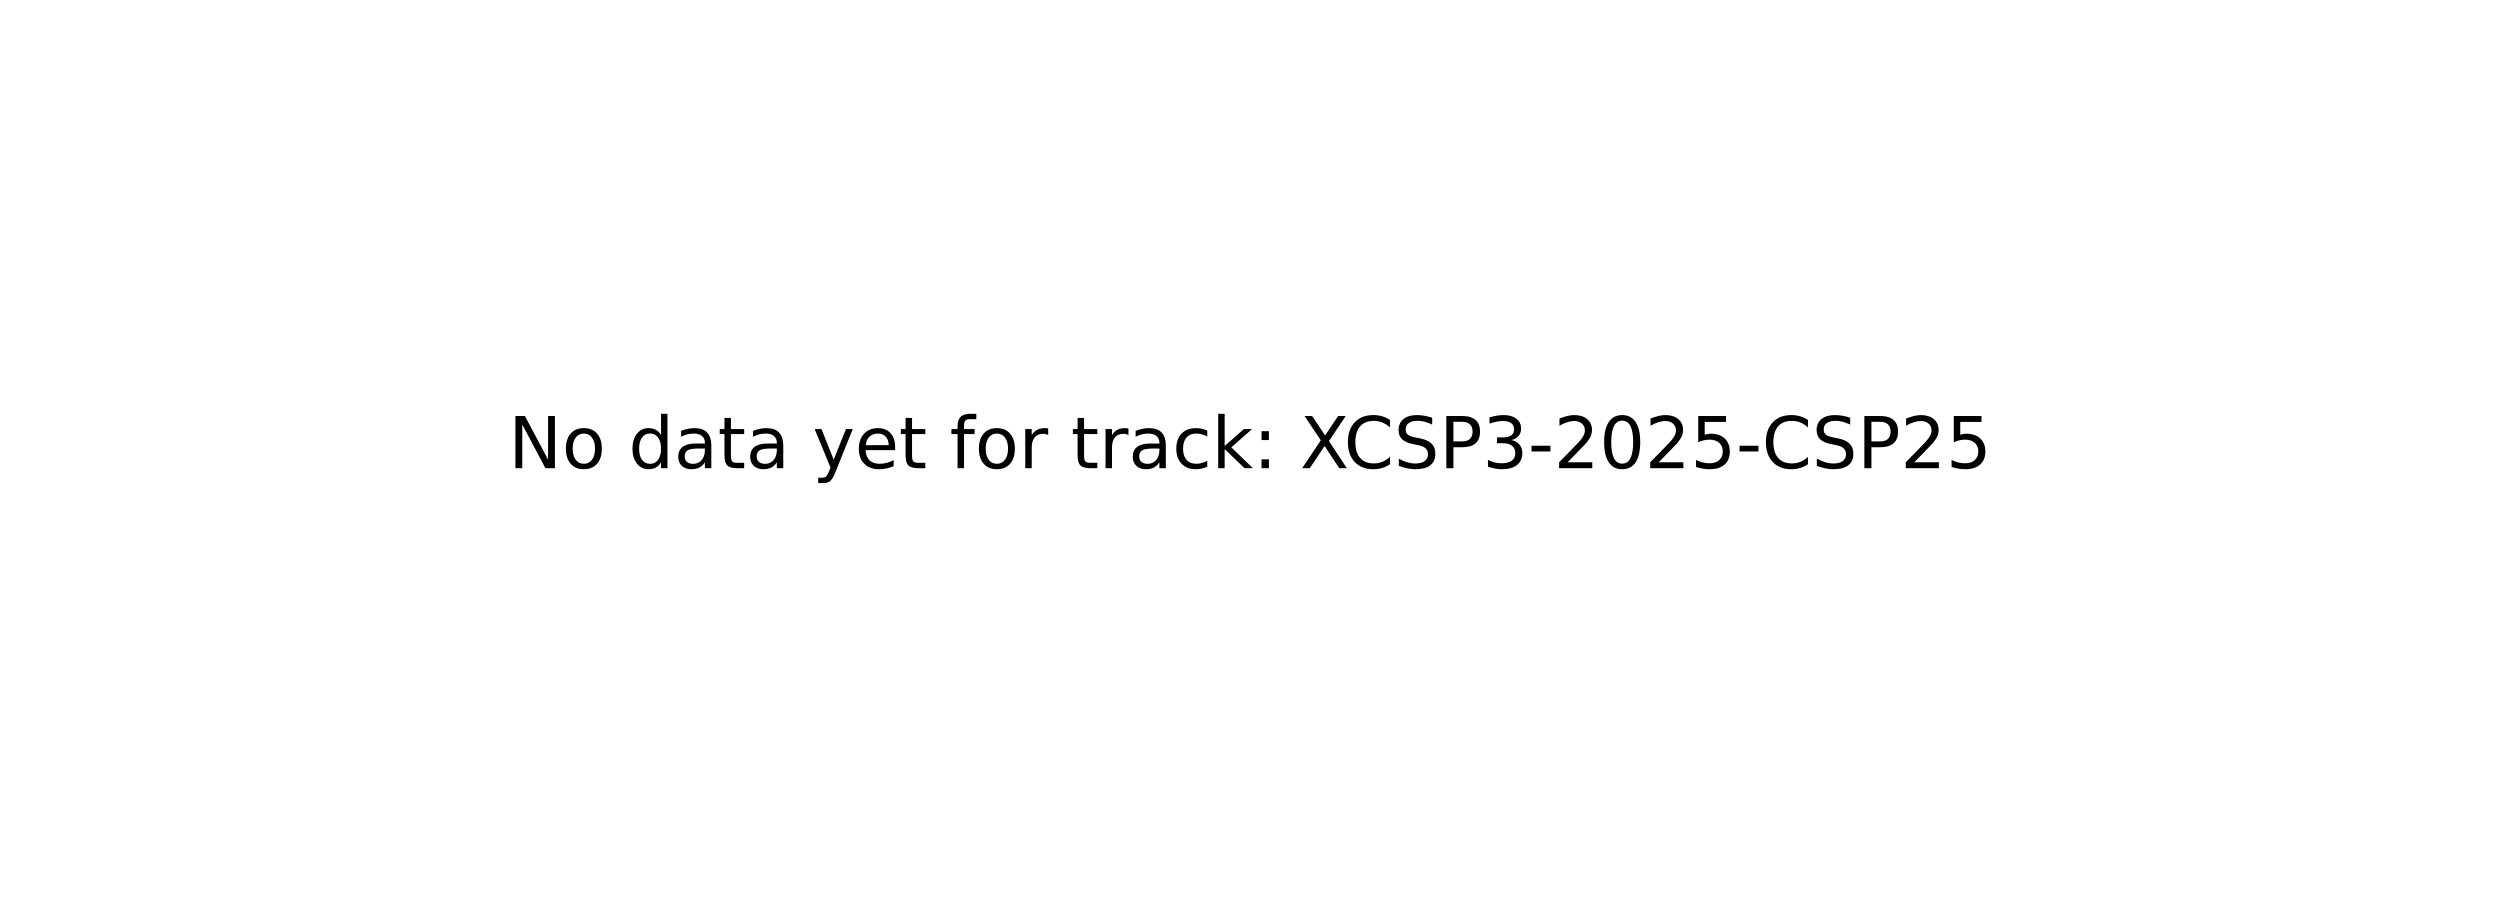
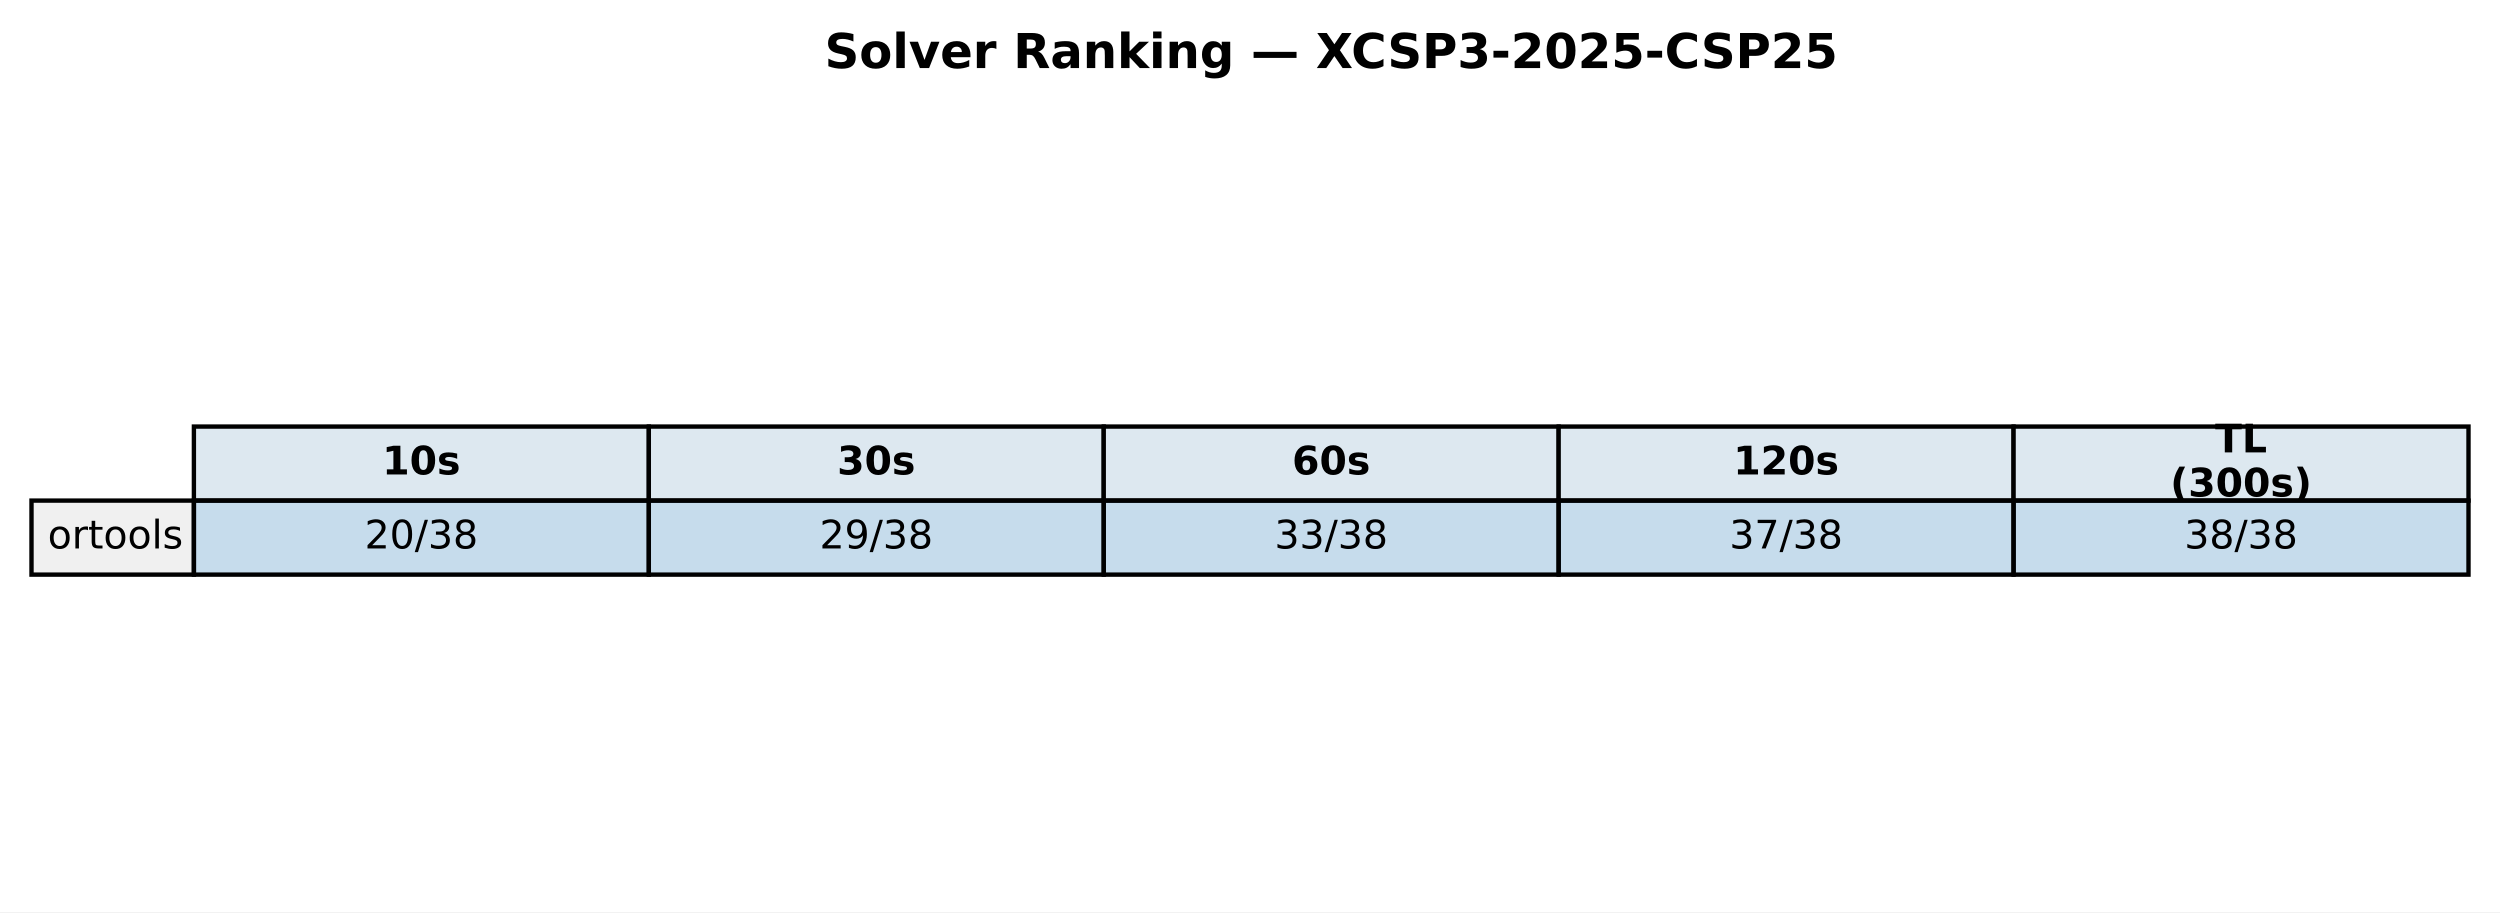
- <svg xmlns="http://www.w3.org/2000/svg" xmlns:xlink="http://www.w3.org/1999/xlink" width="349.2pt" height="125.28pt" viewBox="0 0 349.2 125.28" version="1.1">
+ <svg xmlns="http://www.w3.org/2000/svg" xmlns:xlink="http://www.w3.org/1999/xlink" width="571.513pt" height="208.518pt" viewBox="0 0 571.513 208.518" version="1.1">
  <defs>
    <style type="text/css">*{stroke-linejoin: round; stroke-linecap: butt}</style>
  </defs>
  <g id="figure_1">
    <g id="patch_1">
-       <path d="M 0 125.28  L 349.2 125.28  L 349.2 0  L 0 0  z " style="fill: #ffffff" />
+       <path d="M 0 208.518  L 571.513 208.518  L 571.513 0  L 0 0  z " style="fill: #ffffff" />
    </g>
    <g id="axes_1">
-       <g id="text_1">
-         <g transform="translate(71.0125 65.39938) scale(0.1 -0.1)">
+       <g id="table_1">
+         <g id="patch_2">
+           <path d="M 44.325 114.438  L 148.323 114.438  L 148.323 97.514  L 44.325 97.514  z " style="fill: #dde8f0; stroke: #000000; stroke-linejoin: miter" />
+         </g>
+         <g id="text_1">
+           <g transform="translate(87.38353 108.4594) scale(0.09 -0.09)">
+             <defs>
+               <path id="DejaVuSans-Bold-31" d="M 750 831  L 1813 831  L 1813 3847  L 722 3622  L 722 4441  L 1806 4666  L 2950 4666  L 2950 831  L 4013 831  L 4013 0  L 750 0  L 750 831  z " transform="scale(0.015625)" />
+               <path id="DejaVuSans-Bold-30" d="M 2944 2338  Q 2944 3213 2780 3570  Q 2616 3928 2228 3928  Q 1841 3928 1675 3570  Q 1509 3213 1509 2338  Q 1509 1453 1675 1090  Q 1841 728 2228 728  Q 2613 728 2778 1090  Q 2944 1453 2944 2338  z M 4147 2328  Q 4147 1169 3647 539  Q 3147 -91 2228 -91  Q 1306 -91 806 539  Q 306 1169 306 2328  Q 306 3491 806 4120  Q 1306 4750 2228 4750  Q 3147 4750 3647 4120  Q 4147 3491 4147 2328  z " transform="scale(0.015625)" />
+               <path id="DejaVuSans-Bold-73" d="M 3272 3391  L 3272 2541  Q 2913 2691 2578 2766  Q 2244 2841 1947 2841  Q 1628 2841 1473 2761  Q 1319 2681 1319 2516  Q 1319 2381 1436 2309  Q 1553 2238 1856 2203  L 2053 2175  Q 2913 2066 3209 1816  Q 3506 1566 3506 1031  Q 3506 472 3093 190  Q 2681 -91 1863 -91  Q 1516 -91 1145 -36  Q 775 19 384 128  L 384 978  Q 719 816 1070 734  Q 1422 653 1784 653  Q 2113 653 2278 743  Q 2444 834 2444 1013  Q 2444 1163 2330 1236  Q 2216 1309 1875 1350  L 1678 1375  Q 931 1469 631 1722  Q 331 1975 331 2491  Q 331 3047 712 3315  Q 1094 3584 1881 3584  Q 2191 3584 2531 3537  Q 2872 3491 3272 3391  z " transform="scale(0.015625)" />
+             </defs>
+             <use xlink:href="#DejaVuSans-Bold-31" />
+             <use xlink:href="#DejaVuSans-Bold-30" transform="translate(69.58008 0)" />
+             <use xlink:href="#DejaVuSans-Bold-73" transform="translate(139.1602 0)" />
+           </g>
+         </g>
+         <g id="patch_3">
+           <path d="M 148.323 114.438  L 252.32 114.438  L 252.32 97.514  L 148.323 97.514  z " style="fill: #dde8f0; stroke: #000000; stroke-linejoin: miter" />
+         </g>
+         <g id="text_2">
+           <g transform="translate(191.381 108.4594) scale(0.09 -0.09)">
+             <defs>
+               <path id="DejaVuSans-Bold-33" d="M 2981 2516  Q 3453 2394 3698 2092  Q 3944 1791 3944 1325  Q 3944 631 3412 270  Q 2881 -91 1863 -91  Q 1503 -91 1142 -33  Q 781 25 428 141  L 428 1069  Q 766 900 1098 814  Q 1431 728 1753 728  Q 2231 728 2486 893  Q 2741 1059 2741 1369  Q 2741 1688 2480 1852  Q 2219 2016 1709 2016  L 1228 2016  L 1228 2791  L 1734 2791  Q 2188 2791 2409 2933  Q 2631 3075 2631 3366  Q 2631 3634 2415 3781  Q 2200 3928 1806 3928  Q 1516 3928 1219 3862  Q 922 3797 628 3669  L 628 4550  Q 984 4650 1334 4700  Q 1684 4750 2022 4750  Q 2931 4750 3382 4451  Q 3834 4153 3834 3553  Q 3834 3144 3618 2883  Q 3403 2622 2981 2516  z " transform="scale(0.015625)" />
+             </defs>
+             <use xlink:href="#DejaVuSans-Bold-33" />
+             <use xlink:href="#DejaVuSans-Bold-30" transform="translate(69.58008 0)" />
+             <use xlink:href="#DejaVuSans-Bold-73" transform="translate(139.1602 0)" />
+           </g>
+         </g>
+         <g id="patch_4">
+           <path d="M 252.32 114.438  L 356.318 114.438  L 356.318 97.514  L 252.32 97.514  z " style="fill: #dde8f0; stroke: #000000; stroke-linejoin: miter" />
+         </g>
+         <g id="text_3">
+           <g transform="translate(295.3786 108.4594) scale(0.09 -0.09)">
+             <defs>
+               <path id="DejaVuSans-Bold-36" d="M 2316 2303  Q 2000 2303 1842 2098  Q 1684 1894 1684 1484  Q 1684 1075 1842 870  Q 2000 666 2316 666  Q 2634 666 2792 870  Q 2950 1075 2950 1484  Q 2950 1894 2792 2098  Q 2634 2303 2316 2303  z M 3803 4544  L 3803 3681  Q 3506 3822 3243 3889  Q 2981 3956 2731 3956  Q 2194 3956 1894 3657  Q 1594 3359 1544 2772  Q 1750 2925 1990 3001  Q 2231 3078 2516 3078  Q 3231 3078 3670 2659  Q 4109 2241 4109 1563  Q 4109 813 3618 361  Q 3128 -91 2303 -91  Q 1394 -91 895 523  Q 397 1138 397 2266  Q 397 3422 980 4083  Q 1563 4744 2578 4744  Q 2900 4744 3203 4694  Q 3506 4644 3803 4544  z " transform="scale(0.015625)" />
+             </defs>
+             <use xlink:href="#DejaVuSans-Bold-36" />
+             <use xlink:href="#DejaVuSans-Bold-30" transform="translate(69.58008 0)" />
+             <use xlink:href="#DejaVuSans-Bold-73" transform="translate(139.1602 0)" />
+           </g>
+         </g>
+         <g id="patch_5">
+           <path d="M 356.318 114.438  L 460.315 114.438  L 460.315 97.514  L 356.318 97.514  z " style="fill: #dde8f0; stroke: #000000; stroke-linejoin: miter" />
+         </g>
+         <g id="text_4">
+           <g transform="translate(396.2451 108.4594) scale(0.09 -0.09)">
+             <defs>
+               <path id="DejaVuSans-Bold-32" d="M 1844 884  L 3897 884  L 3897 0  L 506 0  L 506 884  L 2209 2388  Q 2438 2594 2547 2791  Q 2656 2988 2656 3200  Q 2656 3528 2436 3728  Q 2216 3928 1850 3928  Q 1569 3928 1234 3808  Q 900 3688 519 3450  L 519 4475  Q 925 4609 1322 4679  Q 1719 4750 2100 4750  Q 2938 4750 3402 4381  Q 3866 4013 3866 3353  Q 3866 2972 3669 2642  Q 3472 2313 2841 1759  L 1844 884  z " transform="scale(0.015625)" />
+             </defs>
+             <use xlink:href="#DejaVuSans-Bold-31" />
+             <use xlink:href="#DejaVuSans-Bold-32" transform="translate(69.58008 0)" />
+             <use xlink:href="#DejaVuSans-Bold-30" transform="translate(139.1602 0)" />
+             <use xlink:href="#DejaVuSans-Bold-73" transform="translate(208.7402 0)" />
+           </g>
+         </g>
+         <g id="patch_6">
+           <path d="M 460.315 114.438  L 564.313 114.438  L 564.313 97.514  L 460.315 97.514  z " style="fill: #dde8f0; stroke: #000000; stroke-linejoin: miter" />
+         </g>
+         <g id="text_5">
+           <g transform="translate(506.3767 103.4204) scale(0.09 -0.09)">
+             <defs>
+               <path id="DejaVuSans-Bold-54" d="M 31 4666  L 4331 4666  L 4331 3756  L 2784 3756  L 2784 0  L 1581 0  L 1581 3756  L 31 3756  L 31 4666  z " transform="scale(0.015625)" />
+               <path id="DejaVuSans-Bold-4c" d="M 588 4666  L 1791 4666  L 1791 909  L 3903 909  L 3903 0  L 588 0  L 588 4666  z " transform="scale(0.015625)" />
+             </defs>
+             <use xlink:href="#DejaVuSans-Bold-54" />
+             <use xlink:href="#DejaVuSans-Bold-4c" transform="translate(68.21289 0)" />
+           </g>
+           <g transform="translate(496.1293 113.4984) scale(0.09 -0.09)">
+             <defs>
+               <path id="DejaVuSans-Bold-28" d="M 2413 -844  L 1484 -844  Q 1006 -72 778 623  Q 550 1319 550 2003  Q 550 2688 779 3389  Q 1009 4091 1484 4856  L 2413 4856  Q 2013 4116 1813 3408  Q 1613 2700 1613 2009  Q 1613 1319 1811 609  Q 2009 -100 2413 -844  z " transform="scale(0.015625)" />
+               <path id="DejaVuSans-Bold-29" d="M 513 -844  Q 913 -100 1113 609  Q 1313 1319 1313 2009  Q 1313 2700 1113 3408  Q 913 4116 513 4856  L 1441 4856  Q 1916 4091 2145 3389  Q 2375 2688 2375 2003  Q 2375 1319 2147 623  Q 1919 -72 1441 -844  L 513 -844  z " transform="scale(0.015625)" />
+             </defs>
+             <use xlink:href="#DejaVuSans-Bold-28" />
+             <use xlink:href="#DejaVuSans-Bold-33" transform="translate(45.70312 0)" />
+             <use xlink:href="#DejaVuSans-Bold-30" transform="translate(115.2832 0)" />
+             <use xlink:href="#DejaVuSans-Bold-30" transform="translate(184.8633 0)" />
+             <use xlink:href="#DejaVuSans-Bold-73" transform="translate(254.4434 0)" />
+             <use xlink:href="#DejaVuSans-Bold-29" transform="translate(313.9648 0)" />
+           </g>
+         </g>
+         <g id="patch_7">
+           <path d="M 7.2 131.363  L 44.325 131.363  L 44.325 114.438  L 7.2 114.438  z " style="fill: #f0f0f0; stroke: #000000; stroke-linejoin: miter" />
+         </g>
+         <g id="text_6">
+           <g transform="translate(10.9125 125.3841) scale(0.09 -0.09)">
+             <defs>
+               <path id="DejaVuSans-6f" d="M 1959 3097  Q 1497 3097 1228 2736  Q 959 2375 959 1747  Q 959 1119 1226 758  Q 1494 397 1959 397  Q 2419 397 2687 759  Q 2956 1122 2956 1747  Q 2956 2369 2687 2733  Q 2419 3097 1959 3097  z M 1959 3584  Q 2709 3584 3137 3096  Q 3566 2609 3566 1747  Q 3566 888 3137 398  Q 2709 -91 1959 -91  Q 1206 -91 779 398  Q 353 888 353 1747  Q 353 2609 779 3096  Q 1206 3584 1959 3584  z " transform="scale(0.015625)" />
+               <path id="DejaVuSans-72" d="M 2631 2963  Q 2534 3019 2420 3045  Q 2306 3072 2169 3072  Q 1681 3072 1420 2755  Q 1159 2438 1159 1844  L 1159 0  L 581 0  L 581 3500  L 1159 3500  L 1159 2956  Q 1341 3275 1631 3429  Q 1922 3584 2338 3584  Q 2397 3584 2469 3576  Q 2541 3569 2628 3553  L 2631 2963  z " transform="scale(0.015625)" />
+               <path id="DejaVuSans-74" d="M 1172 4494  L 1172 3500  L 2356 3500  L 2356 3053  L 1172 3053  L 1172 1153  Q 1172 725 1289 603  Q 1406 481 1766 481  L 2356 481  L 2356 0  L 1766 0  Q 1100 0 847 248  Q 594 497 594 1153  L 594 3053  L 172 3053  L 172 3500  L 594 3500  L 594 4494  L 1172 4494  z " transform="scale(0.015625)" />
+               <path id="DejaVuSans-6c" d="M 603 4863  L 1178 4863  L 1178 0  L 603 0  L 603 4863  z " transform="scale(0.015625)" />
+               <path id="DejaVuSans-73" d="M 2834 3397  L 2834 2853  Q 2591 2978 2328 3040  Q 2066 3103 1784 3103  Q 1356 3103 1142 2972  Q 928 2841 928 2578  Q 928 2378 1081 2264  Q 1234 2150 1697 2047  L 1894 2003  Q 2506 1872 2764 1633  Q 3022 1394 3022 966  Q 3022 478 2636 193  Q 2250 -91 1575 -91  Q 1294 -91 989 -36  Q 684 19 347 128  L 347 722  Q 666 556 975 473  Q 1284 391 1588 391  Q 1994 391 2212 530  Q 2431 669 2431 922  Q 2431 1156 2273 1281  Q 2116 1406 1581 1522  L 1381 1569  Q 847 1681 609 1914  Q 372 2147 372 2553  Q 372 3047 722 3315  Q 1072 3584 1716 3584  Q 2034 3584 2315 3537  Q 2597 3491 2834 3397  z " transform="scale(0.015625)" />
+             </defs>
+             <use xlink:href="#DejaVuSans-6f" />
+             <use xlink:href="#DejaVuSans-72" transform="translate(61.18164 0)" />
+             <use xlink:href="#DejaVuSans-74" transform="translate(102.2949 0)" />
+             <use xlink:href="#DejaVuSans-6f" transform="translate(141.5039 0)" />
+             <use xlink:href="#DejaVuSans-6f" transform="translate(202.6855 0)" />
+             <use xlink:href="#DejaVuSans-6c" transform="translate(263.8672 0)" />
+             <use xlink:href="#DejaVuSans-73" transform="translate(291.6504 0)" />
+           </g>
+         </g>
+         <g id="patch_8">
+           <path d="M 44.325 131.363  L 148.323 131.363  L 148.323 114.438  L 44.325 114.438  z " style="fill: #1f77b4; fill-opacity: 0.25; stroke: #000000; stroke-linejoin: miter" />
+         </g>
+         <g id="text_7">
+           <g transform="translate(83.35532 125.3841) scale(0.09 -0.09)">
+             <defs>
+               <path id="DejaVuSans-32" d="M 1228 531  L 3431 531  L 3431 0  L 469 0  L 469 531  Q 828 903 1448 1529  Q 2069 2156 2228 2338  Q 2531 2678 2651 2914  Q 2772 3150 2772 3378  Q 2772 3750 2511 3984  Q 2250 4219 1831 4219  Q 1534 4219 1204 4116  Q 875 4013 500 3803  L 500 4441  Q 881 4594 1212 4672  Q 1544 4750 1819 4750  Q 2544 4750 2975 4387  Q 3406 4025 3406 3419  Q 3406 3131 3298 2873  Q 3191 2616 2906 2266  Q 2828 2175 2409 1742  Q 1991 1309 1228 531  z " transform="scale(0.015625)" />
+               <path id="DejaVuSans-30" d="M 2034 4250  Q 1547 4250 1301 3770  Q 1056 3291 1056 2328  Q 1056 1369 1301 889  Q 1547 409 2034 409  Q 2525 409 2770 889  Q 3016 1369 3016 2328  Q 3016 3291 2770 3770  Q 2525 4250 2034 4250  z M 2034 4750  Q 2819 4750 3233 4129  Q 3647 3509 3647 2328  Q 3647 1150 3233 529  Q 2819 -91 2034 -91  Q 1250 -91 836 529  Q 422 1150 422 2328  Q 422 3509 836 4129  Q 1250 4750 2034 4750  z " transform="scale(0.015625)" />
+               <path id="DejaVuSans-2f" d="M 1625 4666  L 2156 4666  L 531 -594  L 0 -594  L 1625 4666  z " transform="scale(0.015625)" />
+               <path id="DejaVuSans-33" d="M 2597 2516  Q 3050 2419 3304 2112  Q 3559 1806 3559 1356  Q 3559 666 3084 287  Q 2609 -91 1734 -91  Q 1441 -91 1130 -33  Q 819 25 488 141  L 488 750  Q 750 597 1062 519  Q 1375 441 1716 441  Q 2309 441 2620 675  Q 2931 909 2931 1356  Q 2931 1769 2642 2001  Q 2353 2234 1838 2234  L 1294 2234  L 1294 2753  L 1863 2753  Q 2328 2753 2575 2939  Q 2822 3125 2822 3475  Q 2822 3834 2567 4026  Q 2313 4219 1838 4219  Q 1578 4219 1281 4162  Q 984 4106 628 3988  L 628 4550  Q 988 4650 1302 4700  Q 1616 4750 1894 4750  Q 2613 4750 3031 4423  Q 3450 4097 3450 3541  Q 3450 3153 3228 2886  Q 3006 2619 2597 2516  z " transform="scale(0.015625)" />
+               <path id="DejaVuSans-38" d="M 2034 2216  Q 1584 2216 1326 1975  Q 1069 1734 1069 1313  Q 1069 891 1326 650  Q 1584 409 2034 409  Q 2484 409 2743 651  Q 3003 894 3003 1313  Q 3003 1734 2745 1975  Q 2488 2216 2034 2216  z M 1403 2484  Q 997 2584 770 2862  Q 544 3141 544 3541  Q 544 4100 942 4425  Q 1341 4750 2034 4750  Q 2731 4750 3128 4425  Q 3525 4100 3525 3541  Q 3525 3141 3298 2862  Q 3072 2584 2669 2484  Q 3125 2378 3379 2068  Q 3634 1759 3634 1313  Q 3634 634 3220 271  Q 2806 -91 2034 -91  Q 1263 -91 848 271  Q 434 634 434 1313  Q 434 1759 690 2068  Q 947 2378 1403 2484  z M 1172 3481  Q 1172 3119 1398 2916  Q 1625 2713 2034 2713  Q 2441 2713 2670 2916  Q 2900 3119 2900 3481  Q 2900 3844 2670 4047  Q 2441 4250 2034 4250  Q 1625 4250 1398 4047  Q 1172 3844 1172 3481  z " transform="scale(0.015625)" />
+             </defs>
+             <use xlink:href="#DejaVuSans-32" />
+             <use xlink:href="#DejaVuSans-30" transform="translate(63.62305 0)" />
+             <use xlink:href="#DejaVuSans-2f" transform="translate(127.2461 0)" />
+             <use xlink:href="#DejaVuSans-33" transform="translate(160.9375 0)" />
+             <use xlink:href="#DejaVuSans-38" transform="translate(224.5605 0)" />
+           </g>
+         </g>
+         <g id="patch_9">
+           <path d="M 148.323 131.363  L 252.32 131.363  L 252.32 114.438  L 148.323 114.438  z " style="fill: #1f77b4; fill-opacity: 0.25; stroke: #000000; stroke-linejoin: miter" />
+         </g>
+         <g id="text_8">
+           <g transform="translate(187.3528 125.3841) scale(0.09 -0.09)">
+             <defs>
+               <path id="DejaVuSans-39" d="M 703 97  L 703 672  Q 941 559 1184 500  Q 1428 441 1663 441  Q 2288 441 2617 861  Q 2947 1281 2994 2138  Q 2813 1869 2534 1725  Q 2256 1581 1919 1581  Q 1219 1581 811 2004  Q 403 2428 403 3163  Q 403 3881 828 4315  Q 1253 4750 1959 4750  Q 2769 4750 3195 4129  Q 3622 3509 3622 2328  Q 3622 1225 3098 567  Q 2575 -91 1691 -91  Q 1453 -91 1209 -44  Q 966 3 703 97  z M 1959 2075  Q 2384 2075 2632 2365  Q 2881 2656 2881 3163  Q 2881 3666 2632 3958  Q 2384 4250 1959 4250  Q 1534 4250 1286 3958  Q 1038 3666 1038 3163  Q 1038 2656 1286 2365  Q 1534 2075 1959 2075  z " transform="scale(0.015625)" />
+             </defs>
+             <use xlink:href="#DejaVuSans-32" />
+             <use xlink:href="#DejaVuSans-39" transform="translate(63.62305 0)" />
+             <use xlink:href="#DejaVuSans-2f" transform="translate(127.2461 0)" />
+             <use xlink:href="#DejaVuSans-33" transform="translate(160.9375 0)" />
+             <use xlink:href="#DejaVuSans-38" transform="translate(224.5605 0)" />
+           </g>
+         </g>
+         <g id="patch_10">
+           <path d="M 252.32 131.363  L 356.318 131.363  L 356.318 114.438  L 252.32 114.438  z " style="fill: #1f77b4; fill-opacity: 0.25; stroke: #000000; stroke-linejoin: miter" />
+         </g>
+         <g id="text_9">
+           <g transform="translate(291.3504 125.3841) scale(0.09 -0.09)">
+             <use xlink:href="#DejaVuSans-33" />
+             <use xlink:href="#DejaVuSans-33" transform="translate(63.62305 0)" />
+             <use xlink:href="#DejaVuSans-2f" transform="translate(127.2461 0)" />
+             <use xlink:href="#DejaVuSans-33" transform="translate(160.9375 0)" />
+             <use xlink:href="#DejaVuSans-38" transform="translate(224.5605 0)" />
+           </g>
+         </g>
+         <g id="patch_11">
+           <path d="M 356.318 131.363  L 460.315 131.363  L 460.315 114.438  L 356.318 114.438  z " style="fill: #1f77b4; fill-opacity: 0.25; stroke: #000000; stroke-linejoin: miter" />
+         </g>
+         <g id="text_10">
+           <g transform="translate(395.3479 125.3841) scale(0.09 -0.09)">
+             <defs>
+               <path id="DejaVuSans-37" d="M 525 4666  L 3525 4666  L 3525 4397  L 1831 0  L 1172 0  L 2766 4134  L 525 4134  L 525 4666  z " transform="scale(0.015625)" />
+             </defs>
+             <use xlink:href="#DejaVuSans-33" />
+             <use xlink:href="#DejaVuSans-37" transform="translate(63.62305 0)" />
+             <use xlink:href="#DejaVuSans-2f" transform="translate(127.2461 0)" />
+             <use xlink:href="#DejaVuSans-33" transform="translate(160.9375 0)" />
+             <use xlink:href="#DejaVuSans-38" transform="translate(224.5605 0)" />
+           </g>
+         </g>
+         <g id="patch_12">
+           <path d="M 460.315 131.363  L 564.313 131.363  L 564.313 114.438  L 460.315 114.438  z " style="fill: #1f77b4; fill-opacity: 0.25; stroke: #000000; stroke-linejoin: miter" />
+         </g>
+         <g id="text_11">
+           <g transform="translate(499.3454 125.3841) scale(0.09 -0.09)">
+             <use xlink:href="#DejaVuSans-33" />
+             <use xlink:href="#DejaVuSans-38" transform="translate(63.62305 0)" />
+             <use xlink:href="#DejaVuSans-2f" transform="translate(127.2461 0)" />
+             <use xlink:href="#DejaVuSans-33" transform="translate(160.9375 0)" />
+             <use xlink:href="#DejaVuSans-38" transform="translate(224.5605 0)" />
+           </g>
+         </g>
+       </g>
+       <g id="text_12">
+         <g transform="translate(188.5077 15.55828) scale(0.11 -0.11)">
          <defs>
-             <path id="DejaVuSans-4e" d="M 628 4666  L 1478 4666  L 3547 763  L 3547 4666  L 4159 4666  L 4159 0  L 3309 0  L 1241 3903  L 1241 0  L 628 0  L 628 4666  z " transform="scale(0.015625)" />
-             <path id="DejaVuSans-6f" d="M 1959 3097  Q 1497 3097 1228 2736  Q 959 2375 959 1747  Q 959 1119 1226 758  Q 1494 397 1959 397  Q 2419 397 2687 759  Q 2956 1122 2956 1747  Q 2956 2369 2687 2733  Q 2419 3097 1959 3097  z M 1959 3584  Q 2709 3584 3137 3096  Q 3566 2609 3566 1747  Q 3566 888 3137 398  Q 2709 -91 1959 -91  Q 1206 -91 779 398  Q 353 888 353 1747  Q 353 2609 779 3096  Q 1206 3584 1959 3584  z " transform="scale(0.015625)" />
-             <path id="DejaVuSans-20" transform="scale(0.015625)" />
-             <path id="DejaVuSans-64" d="M 2906 2969  L 2906 4863  L 3481 4863  L 3481 0  L 2906 0  L 2906 525  Q 2725 213 2448 61  Q 2172 -91 1784 -91  Q 1150 -91 751 415  Q 353 922 353 1747  Q 353 2572 751 3078  Q 1150 3584 1784 3584  Q 2172 3584 2448 3432  Q 2725 3281 2906 2969  z M 947 1747  Q 947 1113 1208 752  Q 1469 391 1925 391  Q 2381 391 2643 752  Q 2906 1113 2906 1747  Q 2906 2381 2643 2742  Q 2381 3103 1925 3103  Q 1469 3103 1208 2742  Q 947 2381 947 1747  z " transform="scale(0.015625)" />
-             <path id="DejaVuSans-61" d="M 2194 1759  Q 1497 1759 1228 1600  Q 959 1441 959 1056  Q 959 750 1161 570  Q 1363 391 1709 391  Q 2188 391 2477 730  Q 2766 1069 2766 1631  L 2766 1759  L 2194 1759  z M 3341 1997  L 3341 0  L 2766 0  L 2766 531  Q 2569 213 2275 61  Q 1981 -91 1556 -91  Q 1019 -91 701 211  Q 384 513 384 1019  Q 384 1609 779 1909  Q 1175 2209 1959 2209  L 2766 2209  L 2766 2266  Q 2766 2663 2505 2880  Q 2244 3097 1772 3097  Q 1472 3097 1187 3025  Q 903 2953 641 2809  L 641 3341  Q 956 3463 1253 3523  Q 1550 3584 1831 3584  Q 2591 3584 2966 3190  Q 3341 2797 3341 1997  z " transform="scale(0.015625)" />
-             <path id="DejaVuSans-74" d="M 1172 4494  L 1172 3500  L 2356 3500  L 2356 3053  L 1172 3053  L 1172 1153  Q 1172 725 1289 603  Q 1406 481 1766 481  L 2356 481  L 2356 0  L 1766 0  Q 1100 0 847 248  Q 594 497 594 1153  L 594 3053  L 172 3053  L 172 3500  L 594 3500  L 594 4494  L 1172 4494  z " transform="scale(0.015625)" />
-             <path id="DejaVuSans-79" d="M 2059 -325  Q 1816 -950 1584 -1140  Q 1353 -1331 966 -1331  L 506 -1331  L 506 -850  L 844 -850  Q 1081 -850 1212 -737  Q 1344 -625 1503 -206  L 1606 56  L 191 3500  L 800 3500  L 1894 763  L 2988 3500  L 3597 3500  L 2059 -325  z " transform="scale(0.015625)" />
-             <path id="DejaVuSans-65" d="M 3597 1894  L 3597 1613  L 953 1613  Q 991 1019 1311 708  Q 1631 397 2203 397  Q 2534 397 2845 478  Q 3156 559 3463 722  L 3463 178  Q 3153 47 2828 -22  Q 2503 -91 2169 -91  Q 1331 -91 842 396  Q 353 884 353 1716  Q 353 2575 817 3079  Q 1281 3584 2069 3584  Q 2775 3584 3186 3129  Q 3597 2675 3597 1894  z M 3022 2063  Q 3016 2534 2758 2815  Q 2500 3097 2075 3097  Q 1594 3097 1305 2825  Q 1016 2553 972 2059  L 3022 2063  z " transform="scale(0.015625)" />
-             <path id="DejaVuSans-66" d="M 2375 4863  L 2375 4384  L 1825 4384  Q 1516 4384 1395 4259  Q 1275 4134 1275 3809  L 1275 3500  L 2222 3500  L 2222 3053  L 1275 3053  L 1275 0  L 697 0  L 697 3053  L 147 3053  L 147 3500  L 697 3500  L 697 3744  Q 697 4328 969 4595  Q 1241 4863 1831 4863  L 2375 4863  z " transform="scale(0.015625)" />
-             <path id="DejaVuSans-72" d="M 2631 2963  Q 2534 3019 2420 3045  Q 2306 3072 2169 3072  Q 1681 3072 1420 2755  Q 1159 2438 1159 1844  L 1159 0  L 581 0  L 581 3500  L 1159 3500  L 1159 2956  Q 1341 3275 1631 3429  Q 1922 3584 2338 3584  Q 2397 3584 2469 3576  Q 2541 3569 2628 3553  L 2631 2963  z " transform="scale(0.015625)" />
-             <path id="DejaVuSans-63" d="M 3122 3366  L 3122 2828  Q 2878 2963 2633 3030  Q 2388 3097 2138 3097  Q 1578 3097 1268 2742  Q 959 2388 959 1747  Q 959 1106 1268 751  Q 1578 397 2138 397  Q 2388 397 2633 464  Q 2878 531 3122 666  L 3122 134  Q 2881 22 2623 -34  Q 2366 -91 2075 -91  Q 1284 -91 818 406  Q 353 903 353 1747  Q 353 2603 823 3093  Q 1294 3584 2113 3584  Q 2378 3584 2631 3529  Q 2884 3475 3122 3366  z " transform="scale(0.015625)" />
-             <path id="DejaVuSans-6b" d="M 581 4863  L 1159 4863  L 1159 1991  L 2875 3500  L 3609 3500  L 1753 1863  L 3688 0  L 2938 0  L 1159 1709  L 1159 0  L 581 0  L 581 4863  z " transform="scale(0.015625)" />
-             <path id="DejaVuSans-3a" d="M 750 794  L 1409 794  L 1409 0  L 750 0  L 750 794  z M 750 3309  L 1409 3309  L 1409 2516  L 750 2516  L 750 3309  z " transform="scale(0.015625)" />
-             <path id="DejaVuSans-58" d="M 403 4666  L 1081 4666  L 2241 2931  L 3406 4666  L 4084 4666  L 2584 2425  L 4184 0  L 3506 0  L 2194 1984  L 872 0  L 191 0  L 1856 2491  L 403 4666  z " transform="scale(0.015625)" />
-             <path id="DejaVuSans-43" d="M 4122 4306  L 4122 3641  Q 3803 3938 3442 4084  Q 3081 4231 2675 4231  Q 1875 4231 1450 3742  Q 1025 3253 1025 2328  Q 1025 1406 1450 917  Q 1875 428 2675 428  Q 3081 428 3442 575  Q 3803 722 4122 1019  L 4122 359  Q 3791 134 3420 21  Q 3050 -91 2638 -91  Q 1578 -91 968 557  Q 359 1206 359 2328  Q 359 3453 968 4101  Q 1578 4750 2638 4750  Q 3056 4750 3426 4639  Q 3797 4528 4122 4306  z " transform="scale(0.015625)" />
-             <path id="DejaVuSans-53" d="M 3425 4513  L 3425 3897  Q 3066 4069 2747 4153  Q 2428 4238 2131 4238  Q 1616 4238 1336 4038  Q 1056 3838 1056 3469  Q 1056 3159 1242 3001  Q 1428 2844 1947 2747  L 2328 2669  Q 3034 2534 3370 2195  Q 3706 1856 3706 1288  Q 3706 609 3251 259  Q 2797 -91 1919 -91  Q 1588 -91 1214 -16  Q 841 59 441 206  L 441 856  Q 825 641 1194 531  Q 1563 422 1919 422  Q 2459 422 2753 634  Q 3047 847 3047 1241  Q 3047 1584 2836 1778  Q 2625 1972 2144 2069  L 1759 2144  Q 1053 2284 737 2584  Q 422 2884 422 3419  Q 422 4038 858 4394  Q 1294 4750 2059 4750  Q 2388 4750 2728 4690  Q 3069 4631 3425 4513  z " transform="scale(0.015625)" />
-             <path id="DejaVuSans-50" d="M 1259 4147  L 1259 2394  L 2053 2394  Q 2494 2394 2734 2622  Q 2975 2850 2975 3272  Q 2975 3691 2734 3919  Q 2494 4147 2053 4147  L 1259 4147  z M 628 4666  L 2053 4666  Q 2838 4666 3239 4311  Q 3641 3956 3641 3272  Q 3641 2581 3239 2228  Q 2838 1875 2053 1875  L 1259 1875  L 1259 0  L 628 0  L 628 4666  z " transform="scale(0.015625)" />
-             <path id="DejaVuSans-33" d="M 2597 2516  Q 3050 2419 3304 2112  Q 3559 1806 3559 1356  Q 3559 666 3084 287  Q 2609 -91 1734 -91  Q 1441 -91 1130 -33  Q 819 25 488 141  L 488 750  Q 750 597 1062 519  Q 1375 441 1716 441  Q 2309 441 2620 675  Q 2931 909 2931 1356  Q 2931 1769 2642 2001  Q 2353 2234 1838 2234  L 1294 2234  L 1294 2753  L 1863 2753  Q 2328 2753 2575 2939  Q 2822 3125 2822 3475  Q 2822 3834 2567 4026  Q 2313 4219 1838 4219  Q 1578 4219 1281 4162  Q 984 4106 628 3988  L 628 4550  Q 988 4650 1302 4700  Q 1616 4750 1894 4750  Q 2613 4750 3031 4423  Q 3450 4097 3450 3541  Q 3450 3153 3228 2886  Q 3006 2619 2597 2516  z " transform="scale(0.015625)" />
-             <path id="DejaVuSans-2d" d="M 313 2009  L 1997 2009  L 1997 1497  L 313 1497  L 313 2009  z " transform="scale(0.015625)" />
-             <path id="DejaVuSans-32" d="M 1228 531  L 3431 531  L 3431 0  L 469 0  L 469 531  Q 828 903 1448 1529  Q 2069 2156 2228 2338  Q 2531 2678 2651 2914  Q 2772 3150 2772 3378  Q 2772 3750 2511 3984  Q 2250 4219 1831 4219  Q 1534 4219 1204 4116  Q 875 4013 500 3803  L 500 4441  Q 881 4594 1212 4672  Q 1544 4750 1819 4750  Q 2544 4750 2975 4387  Q 3406 4025 3406 3419  Q 3406 3131 3298 2873  Q 3191 2616 2906 2266  Q 2828 2175 2409 1742  Q 1991 1309 1228 531  z " transform="scale(0.015625)" />
-             <path id="DejaVuSans-30" d="M 2034 4250  Q 1547 4250 1301 3770  Q 1056 3291 1056 2328  Q 1056 1369 1301 889  Q 1547 409 2034 409  Q 2525 409 2770 889  Q 3016 1369 3016 2328  Q 3016 3291 2770 3770  Q 2525 4250 2034 4250  z M 2034 4750  Q 2819 4750 3233 4129  Q 3647 3509 3647 2328  Q 3647 1150 3233 529  Q 2819 -91 2034 -91  Q 1250 -91 836 529  Q 422 1150 422 2328  Q 422 3509 836 4129  Q 1250 4750 2034 4750  z " transform="scale(0.015625)" />
-             <path id="DejaVuSans-35" d="M 691 4666  L 3169 4666  L 3169 4134  L 1269 4134  L 1269 2991  Q 1406 3038 1543 3061  Q 1681 3084 1819 3084  Q 2600 3084 3056 2656  Q 3513 2228 3513 1497  Q 3513 744 3044 326  Q 2575 -91 1722 -91  Q 1428 -91 1123 -41  Q 819 9 494 109  L 494 744  Q 775 591 1075 516  Q 1375 441 1709 441  Q 2250 441 2565 725  Q 2881 1009 2881 1497  Q 2881 1984 2565 2268  Q 2250 2553 1709 2553  Q 1456 2553 1204 2497  Q 953 2441 691 2322  L 691 4666  z " transform="scale(0.015625)" />
+             <path id="DejaVuSans-Bold-53" d="M 3834 4519  L 3834 3531  Q 3450 3703 3084 3790  Q 2719 3878 2394 3878  Q 1963 3878 1756 3759  Q 1550 3641 1550 3391  Q 1550 3203 1689 3098  Q 1828 2994 2194 2919  L 2706 2816  Q 3484 2659 3812 2340  Q 4141 2022 4141 1434  Q 4141 663 3683 286  Q 3225 -91 2284 -91  Q 1841 -91 1394 -6  Q 947 78 500 244  L 500 1259  Q 947 1022 1364 901  Q 1781 781 2169 781  Q 2563 781 2772 912  Q 2981 1044 2981 1288  Q 2981 1506 2839 1625  Q 2697 1744 2272 1838  L 1806 1941  Q 1106 2091 782 2419  Q 459 2747 459 3303  Q 459 4000 909 4375  Q 1359 4750 2203 4750  Q 2588 4750 2994 4692  Q 3400 4634 3834 4519  z " transform="scale(0.015625)" />
+             <path id="DejaVuSans-Bold-6f" d="M 2203 2784  Q 1831 2784 1636 2517  Q 1441 2250 1441 1747  Q 1441 1244 1636 976  Q 1831 709 2203 709  Q 2569 709 2762 976  Q 2956 1244 2956 1747  Q 2956 2250 2762 2517  Q 2569 2784 2203 2784  z M 2203 3584  Q 3106 3584 3614 3096  Q 4122 2609 4122 1747  Q 4122 884 3614 396  Q 3106 -91 2203 -91  Q 1297 -91 786 396  Q 275 884 275 1747  Q 275 2609 786 3096  Q 1297 3584 2203 3584  z " transform="scale(0.015625)" />
+             <path id="DejaVuSans-Bold-6c" d="M 538 4863  L 1656 4863  L 1656 0  L 538 0  L 538 4863  z " transform="scale(0.015625)" />
+             <path id="DejaVuSans-Bold-76" d="M 97 3500  L 1216 3500  L 2088 1081  L 2956 3500  L 4078 3500  L 2700 0  L 1472 0  L 97 3500  z " transform="scale(0.015625)" />
+             <path id="DejaVuSans-Bold-65" d="M 4031 1759  L 4031 1441  L 1416 1441  Q 1456 1047 1700 850  Q 1944 653 2381 653  Q 2734 653 3104 758  Q 3475 863 3866 1075  L 3866 213  Q 3469 63 3072 -14  Q 2675 -91 2278 -91  Q 1328 -91 801 392  Q 275 875 275 1747  Q 275 2603 792 3093  Q 1309 3584 2216 3584  Q 3041 3584 3536 3087  Q 4031 2591 4031 1759  z M 2881 2131  Q 2881 2450 2695 2645  Q 2509 2841 2209 2841  Q 1884 2841 1681 2658  Q 1478 2475 1428 2131  L 2881 2131  z " transform="scale(0.015625)" />
+             <path id="DejaVuSans-Bold-72" d="M 3138 2547  Q 2991 2616 2845 2648  Q 2700 2681 2553 2681  Q 2122 2681 1889 2404  Q 1656 2128 1656 1613  L 1656 0  L 538 0  L 538 3500  L 1656 3500  L 1656 2925  Q 1872 3269 2151 3426  Q 2431 3584 2822 3584  Q 2878 3584 2943 3579  Q 3009 3575 3134 3559  L 3138 2547  z " transform="scale(0.015625)" />
+             <path id="DejaVuSans-Bold-20" transform="scale(0.015625)" />
+             <path id="DejaVuSans-Bold-52" d="M 2297 2597  Q 2675 2597 2839 2737  Q 3003 2878 3003 3200  Q 3003 3519 2839 3656  Q 2675 3794 2297 3794  L 1791 3794  L 1791 2597  L 2297 2597  z M 1791 1766  L 1791 0  L 588 0  L 588 4666  L 2425 4666  Q 3347 4666 3776 4356  Q 4206 4047 4206 3378  Q 4206 2916 3982 2619  Q 3759 2322 3309 2181  Q 3556 2125 3751 1926  Q 3947 1728 4147 1325  L 4800 0  L 3519 0  L 2950 1159  Q 2778 1509 2601 1637  Q 2425 1766 2131 1766  L 1791 1766  z " transform="scale(0.015625)" />
+             <path id="DejaVuSans-Bold-61" d="M 2106 1575  Q 1756 1575 1579 1456  Q 1403 1338 1403 1106  Q 1403 894 1545 773  Q 1688 653 1941 653  Q 2256 653 2472 879  Q 2688 1106 2688 1447  L 2688 1575  L 2106 1575  z M 3816 1997  L 3816 0  L 2688 0  L 2688 519  Q 2463 200 2181 54  Q 1900 -91 1497 -91  Q 953 -91 614 226  Q 275 544 275 1050  Q 275 1666 698 1953  Q 1122 2241 2028 2241  L 2688 2241  L 2688 2328  Q 2688 2594 2478 2717  Q 2269 2841 1825 2841  Q 1466 2841 1156 2769  Q 847 2697 581 2553  L 581 3406  Q 941 3494 1303 3539  Q 1666 3584 2028 3584  Q 2975 3584 3395 3211  Q 3816 2838 3816 1997  z " transform="scale(0.015625)" />
+             <path id="DejaVuSans-Bold-6e" d="M 4056 2131  L 4056 0  L 2931 0  L 2931 347  L 2931 1631  Q 2931 2084 2911 2256  Q 2891 2428 2841 2509  Q 2775 2619 2662 2680  Q 2550 2741 2406 2741  Q 2056 2741 1856 2470  Q 1656 2200 1656 1722  L 1656 0  L 538 0  L 538 3500  L 1656 3500  L 1656 2988  Q 1909 3294 2193 3439  Q 2478 3584 2822 3584  Q 3428 3584 3742 3212  Q 4056 2841 4056 2131  z " transform="scale(0.015625)" />
+             <path id="DejaVuSans-Bold-6b" d="M 538 4863  L 1656 4863  L 1656 2216  L 2944 3500  L 4244 3500  L 2534 1894  L 4378 0  L 3022 0  L 1656 1459  L 1656 0  L 538 0  L 538 4863  z " transform="scale(0.015625)" />
+             <path id="DejaVuSans-Bold-69" d="M 538 3500  L 1656 3500  L 1656 0  L 538 0  L 538 3500  z M 538 4863  L 1656 4863  L 1656 3950  L 538 3950  L 538 4863  z " transform="scale(0.015625)" />
+             <path id="DejaVuSans-Bold-67" d="M 2919 594  Q 2688 288 2409 144  Q 2131 0 1766 0  Q 1125 0 706 504  Q 288 1009 288 1791  Q 288 2575 706 3076  Q 1125 3578 1766 3578  Q 2131 3578 2409 3434  Q 2688 3291 2919 2981  L 2919 3500  L 4044 3500  L 4044 353  Q 4044 -491 3511 -936  Q 2978 -1381 1966 -1381  Q 1638 -1381 1331 -1331  Q 1025 -1281 716 -1178  L 716 -306  Q 1009 -475 1290 -558  Q 1572 -641 1856 -641  Q 2406 -641 2662 -400  Q 2919 -159 2919 353  L 2919 594  z M 2181 2772  Q 1834 2772 1640 2515  Q 1447 2259 1447 1791  Q 1447 1309 1634 1061  Q 1822 813 2181 813  Q 2531 813 2725 1069  Q 2919 1325 2919 1791  Q 2919 2259 2725 2515  Q 2531 2772 2181 2772  z " transform="scale(0.015625)" />
+             <path id="DejaVuSans-Bold-2014" d="M 344 2156  L 6056 2156  L 6056 1350  L 344 1350  L 344 2156  z " transform="scale(0.015625)" />
+             <path id="DejaVuSans-Bold-58" d="M 3188 2381  L 4806 0  L 3553 0  L 2463 1594  L 1381 0  L 122 0  L 1741 2381  L 184 4666  L 1441 4666  L 2463 3163  L 3481 4666  L 4744 4666  L 3188 2381  z " transform="scale(0.015625)" />
+             <path id="DejaVuSans-Bold-43" d="M 4288 256  Q 3956 84 3597 -3  Q 3238 -91 2847 -91  Q 1681 -91 1000 561  Q 319 1213 319 2328  Q 319 3447 1000 4098  Q 1681 4750 2847 4750  Q 3238 4750 3597 4662  Q 3956 4575 4288 4403  L 4288 3438  Q 3953 3666 3628 3772  Q 3303 3878 2944 3878  Q 2300 3878 1931 3465  Q 1563 3053 1563 2328  Q 1563 1606 1931 1193  Q 2300 781 2944 781  Q 3303 781 3628 887  Q 3953 994 4288 1222  L 4288 256  z " transform="scale(0.015625)" />
+             <path id="DejaVuSans-Bold-50" d="M 588 4666  L 2584 4666  Q 3475 4666 3951 4270  Q 4428 3875 4428 3144  Q 4428 2409 3951 2014  Q 3475 1619 2584 1619  L 1791 1619  L 1791 0  L 588 0  L 588 4666  z M 1791 3794  L 1791 2491  L 2456 2491  Q 2806 2491 2997 2661  Q 3188 2831 3188 3144  Q 3188 3456 2997 3625  Q 2806 3794 2456 3794  L 1791 3794  z " transform="scale(0.015625)" />
+             <path id="DejaVuSans-Bold-2d" d="M 347 2297  L 2309 2297  L 2309 1388  L 347 1388  L 347 2297  z " transform="scale(0.015625)" />
+             <path id="DejaVuSans-Bold-35" d="M 678 4666  L 3669 4666  L 3669 3781  L 1638 3781  L 1638 3059  Q 1775 3097 1914 3117  Q 2053 3138 2203 3138  Q 3056 3138 3531 2711  Q 4006 2284 4006 1522  Q 4006 766 3489 337  Q 2972 -91 2053 -91  Q 1656 -91 1267 -14  Q 878 63 494 219  L 494 1166  Q 875 947 1217 837  Q 1559 728 1863 728  Q 2300 728 2551 942  Q 2803 1156 2803 1522  Q 2803 1891 2551 2103  Q 2300 2316 1863 2316  Q 1603 2316 1309 2248  Q 1016 2181 678 2041  L 678 4666  z " transform="scale(0.015625)" />
          </defs>
-           <use xlink:href="#DejaVuSans-4e" />
-           <use xlink:href="#DejaVuSans-6f" transform="translate(74.80469 0)" />
-           <use xlink:href="#DejaVuSans-20" transform="translate(135.9863 0)" />
-           <use xlink:href="#DejaVuSans-64" transform="translate(167.7734 0)" />
-           <use xlink:href="#DejaVuSans-61" transform="translate(231.25 0)" />
-           <use xlink:href="#DejaVuSans-74" transform="translate(292.5293 0)" />
-           <use xlink:href="#DejaVuSans-61" transform="translate(331.7383 0)" />
-           <use xlink:href="#DejaVuSans-20" transform="translate(393.0176 0)" />
-           <use xlink:href="#DejaVuSans-79" transform="translate(424.8047 0)" />
-           <use xlink:href="#DejaVuSans-65" transform="translate(483.9844 0)" />
-           <use xlink:href="#DejaVuSans-74" transform="translate(545.5078 0)" />
-           <use xlink:href="#DejaVuSans-20" transform="translate(584.7168 0)" />
-           <use xlink:href="#DejaVuSans-66" transform="translate(616.5039 0)" />
-           <use xlink:href="#DejaVuSans-6f" transform="translate(651.709 0)" />
-           <use xlink:href="#DejaVuSans-72" transform="translate(712.8906 0)" />
-           <use xlink:href="#DejaVuSans-20" transform="translate(754.0039 0)" />
-           <use xlink:href="#DejaVuSans-74" transform="translate(785.791 0)" />
-           <use xlink:href="#DejaVuSans-72" transform="translate(825 0)" />
-           <use xlink:href="#DejaVuSans-61" transform="translate(866.1133 0)" />
-           <use xlink:href="#DejaVuSans-63" transform="translate(927.3926 0)" />
-           <use xlink:href="#DejaVuSans-6b" transform="translate(982.373 0)" />
-           <use xlink:href="#DejaVuSans-3a" transform="translate(1040.283 0)" />
-           <use xlink:href="#DejaVuSans-20" transform="translate(1073.975 0)" />
-           <use xlink:href="#DejaVuSans-58" transform="translate(1105.762 0)" />
-           <use xlink:href="#DejaVuSans-43" transform="translate(1167.018 0)" />
-           <use xlink:href="#DejaVuSans-53" transform="translate(1236.842 0)" />
-           <use xlink:href="#DejaVuSans-50" transform="translate(1300.318 0)" />
-           <use xlink:href="#DejaVuSans-33" transform="translate(1360.621 0)" />
-           <use xlink:href="#DejaVuSans-2d" transform="translate(1424.244 0)" />
-           <use xlink:href="#DejaVuSans-32" transform="translate(1460.328 0)" />
-           <use xlink:href="#DejaVuSans-30" transform="translate(1523.951 0)" />
-           <use xlink:href="#DejaVuSans-32" transform="translate(1587.574 0)" />
-           <use xlink:href="#DejaVuSans-35" transform="translate(1651.197 0)" />
-           <use xlink:href="#DejaVuSans-2d" transform="translate(1714.82 0)" />
-           <use xlink:href="#DejaVuSans-43" transform="translate(1750.904 0)" />
-           <use xlink:href="#DejaVuSans-53" transform="translate(1820.729 0)" />
-           <use xlink:href="#DejaVuSans-50" transform="translate(1884.205 0)" />
-           <use xlink:href="#DejaVuSans-32" transform="translate(1944.508 0)" />
-           <use xlink:href="#DejaVuSans-35" transform="translate(2008.131 0)" />
+           <use xlink:href="#DejaVuSans-Bold-53" />
+           <use xlink:href="#DejaVuSans-Bold-6f" transform="translate(72.02148 0)" />
+           <use xlink:href="#DejaVuSans-Bold-6c" transform="translate(140.7227 0)" />
+           <use xlink:href="#DejaVuSans-Bold-76" transform="translate(175 0)" />
+           <use xlink:href="#DejaVuSans-Bold-65" transform="translate(240.1855 0)" />
+           <use xlink:href="#DejaVuSans-Bold-72" transform="translate(308.0078 0)" />
+           <use xlink:href="#DejaVuSans-Bold-20" transform="translate(357.3242 0)" />
+           <use xlink:href="#DejaVuSans-Bold-52" transform="translate(392.1387 0)" />
+           <use xlink:href="#DejaVuSans-Bold-61" transform="translate(469.1406 0)" />
+           <use xlink:href="#DejaVuSans-Bold-6e" transform="translate(536.6211 0)" />
+           <use xlink:href="#DejaVuSans-Bold-6b" transform="translate(607.8125 0)" />
+           <use xlink:href="#DejaVuSans-Bold-69" transform="translate(674.3164 0)" />
+           <use xlink:href="#DejaVuSans-Bold-6e" transform="translate(708.5938 0)" />
+           <use xlink:href="#DejaVuSans-Bold-67" transform="translate(779.7852 0)" />
+           <use xlink:href="#DejaVuSans-Bold-20" transform="translate(851.3672 0)" />
+           <use xlink:href="#DejaVuSans-Bold-2014" transform="translate(886.1816 0)" />
+           <use xlink:href="#DejaVuSans-Bold-20" transform="translate(986.1816 0)" />
+           <use xlink:href="#DejaVuSans-Bold-58" transform="translate(1020.996 0)" />
+           <use xlink:href="#DejaVuSans-Bold-43" transform="translate(1094.471 0)" />
+           <use xlink:href="#DejaVuSans-Bold-53" transform="translate(1169.734 0)" />
+           <use xlink:href="#DejaVuSans-Bold-50" transform="translate(1241.756 0)" />
+           <use xlink:href="#DejaVuSans-Bold-33" transform="translate(1315.047 0)" />
+           <use xlink:href="#DejaVuSans-Bold-2d" transform="translate(1384.627 0)" />
+           <use xlink:href="#DejaVuSans-Bold-32" transform="translate(1426.131 0)" />
+           <use xlink:href="#DejaVuSans-Bold-30" transform="translate(1495.711 0)" />
+           <use xlink:href="#DejaVuSans-Bold-32" transform="translate(1565.291 0)" />
+           <use xlink:href="#DejaVuSans-Bold-35" transform="translate(1634.871 0)" />
+           <use xlink:href="#DejaVuSans-Bold-2d" transform="translate(1704.451 0)" />
+           <use xlink:href="#DejaVuSans-Bold-43" transform="translate(1745.955 0)" />
+           <use xlink:href="#DejaVuSans-Bold-53" transform="translate(1821.219 0)" />
+           <use xlink:href="#DejaVuSans-Bold-50" transform="translate(1893.24 0)" />
+           <use xlink:href="#DejaVuSans-Bold-32" transform="translate(1966.531 0)" />
+           <use xlink:href="#DejaVuSans-Bold-35" transform="translate(2036.111 0)" />
        </g>
      </g>
    </g>
  </g>
</svg>
